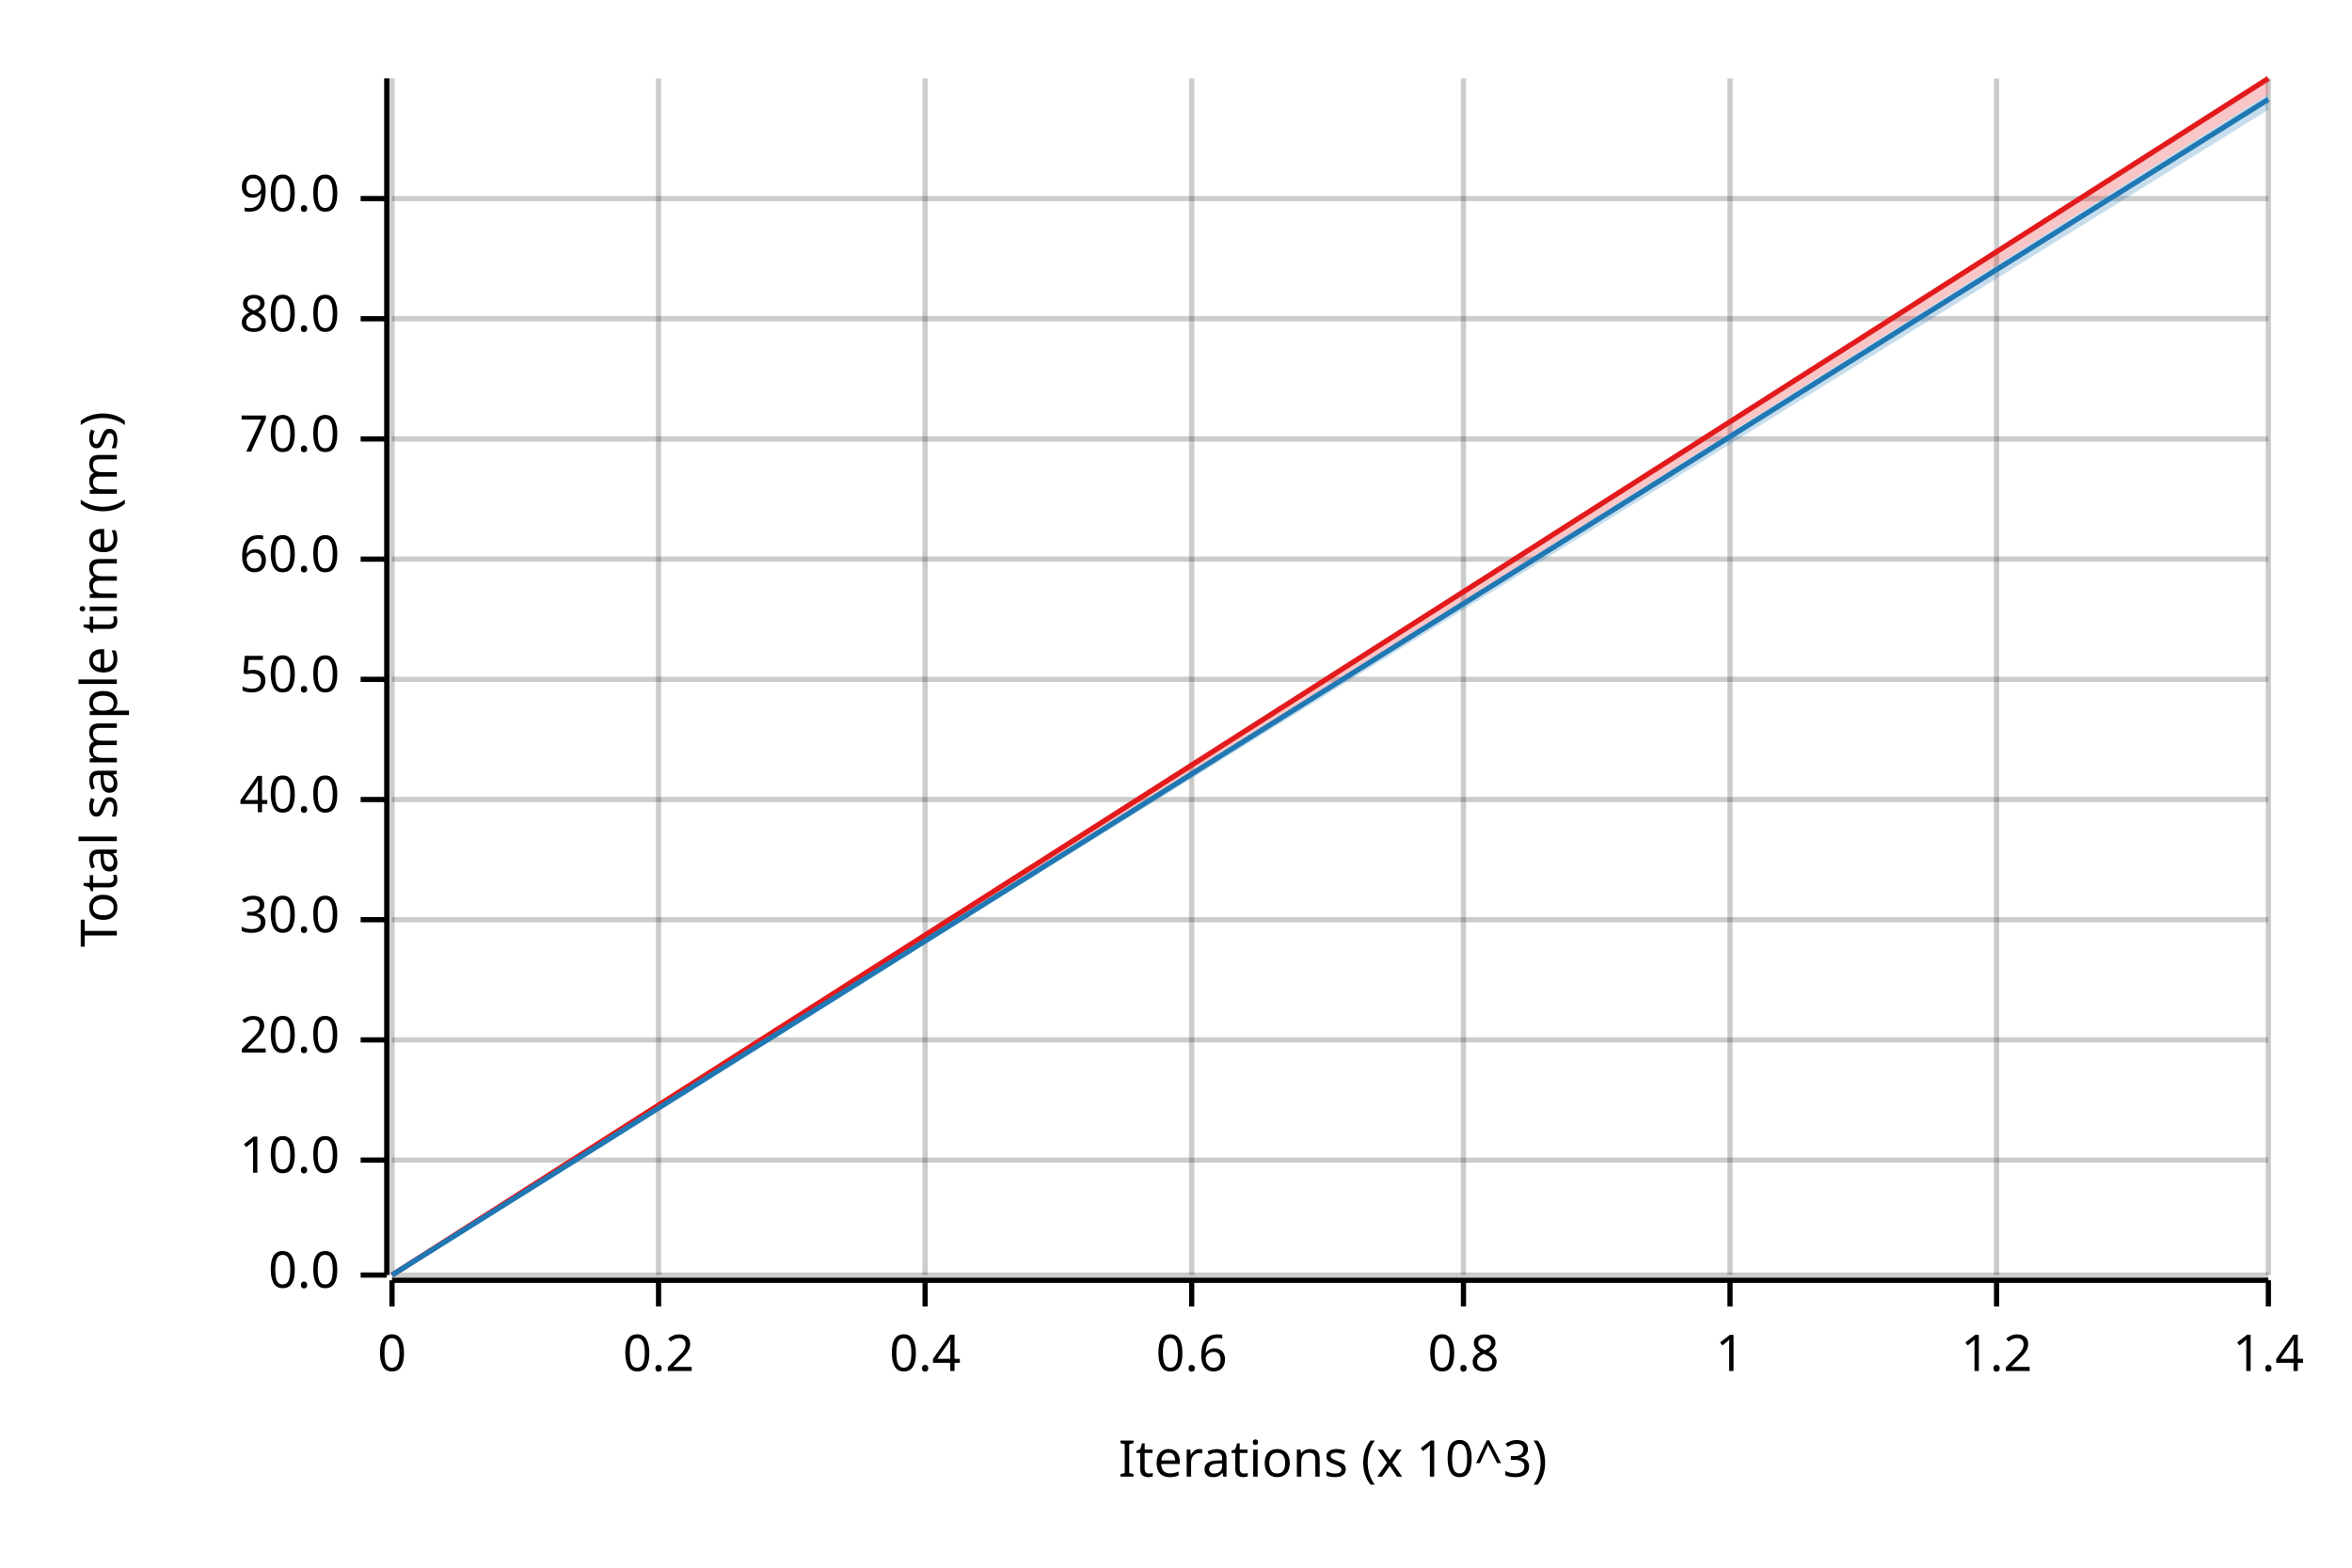
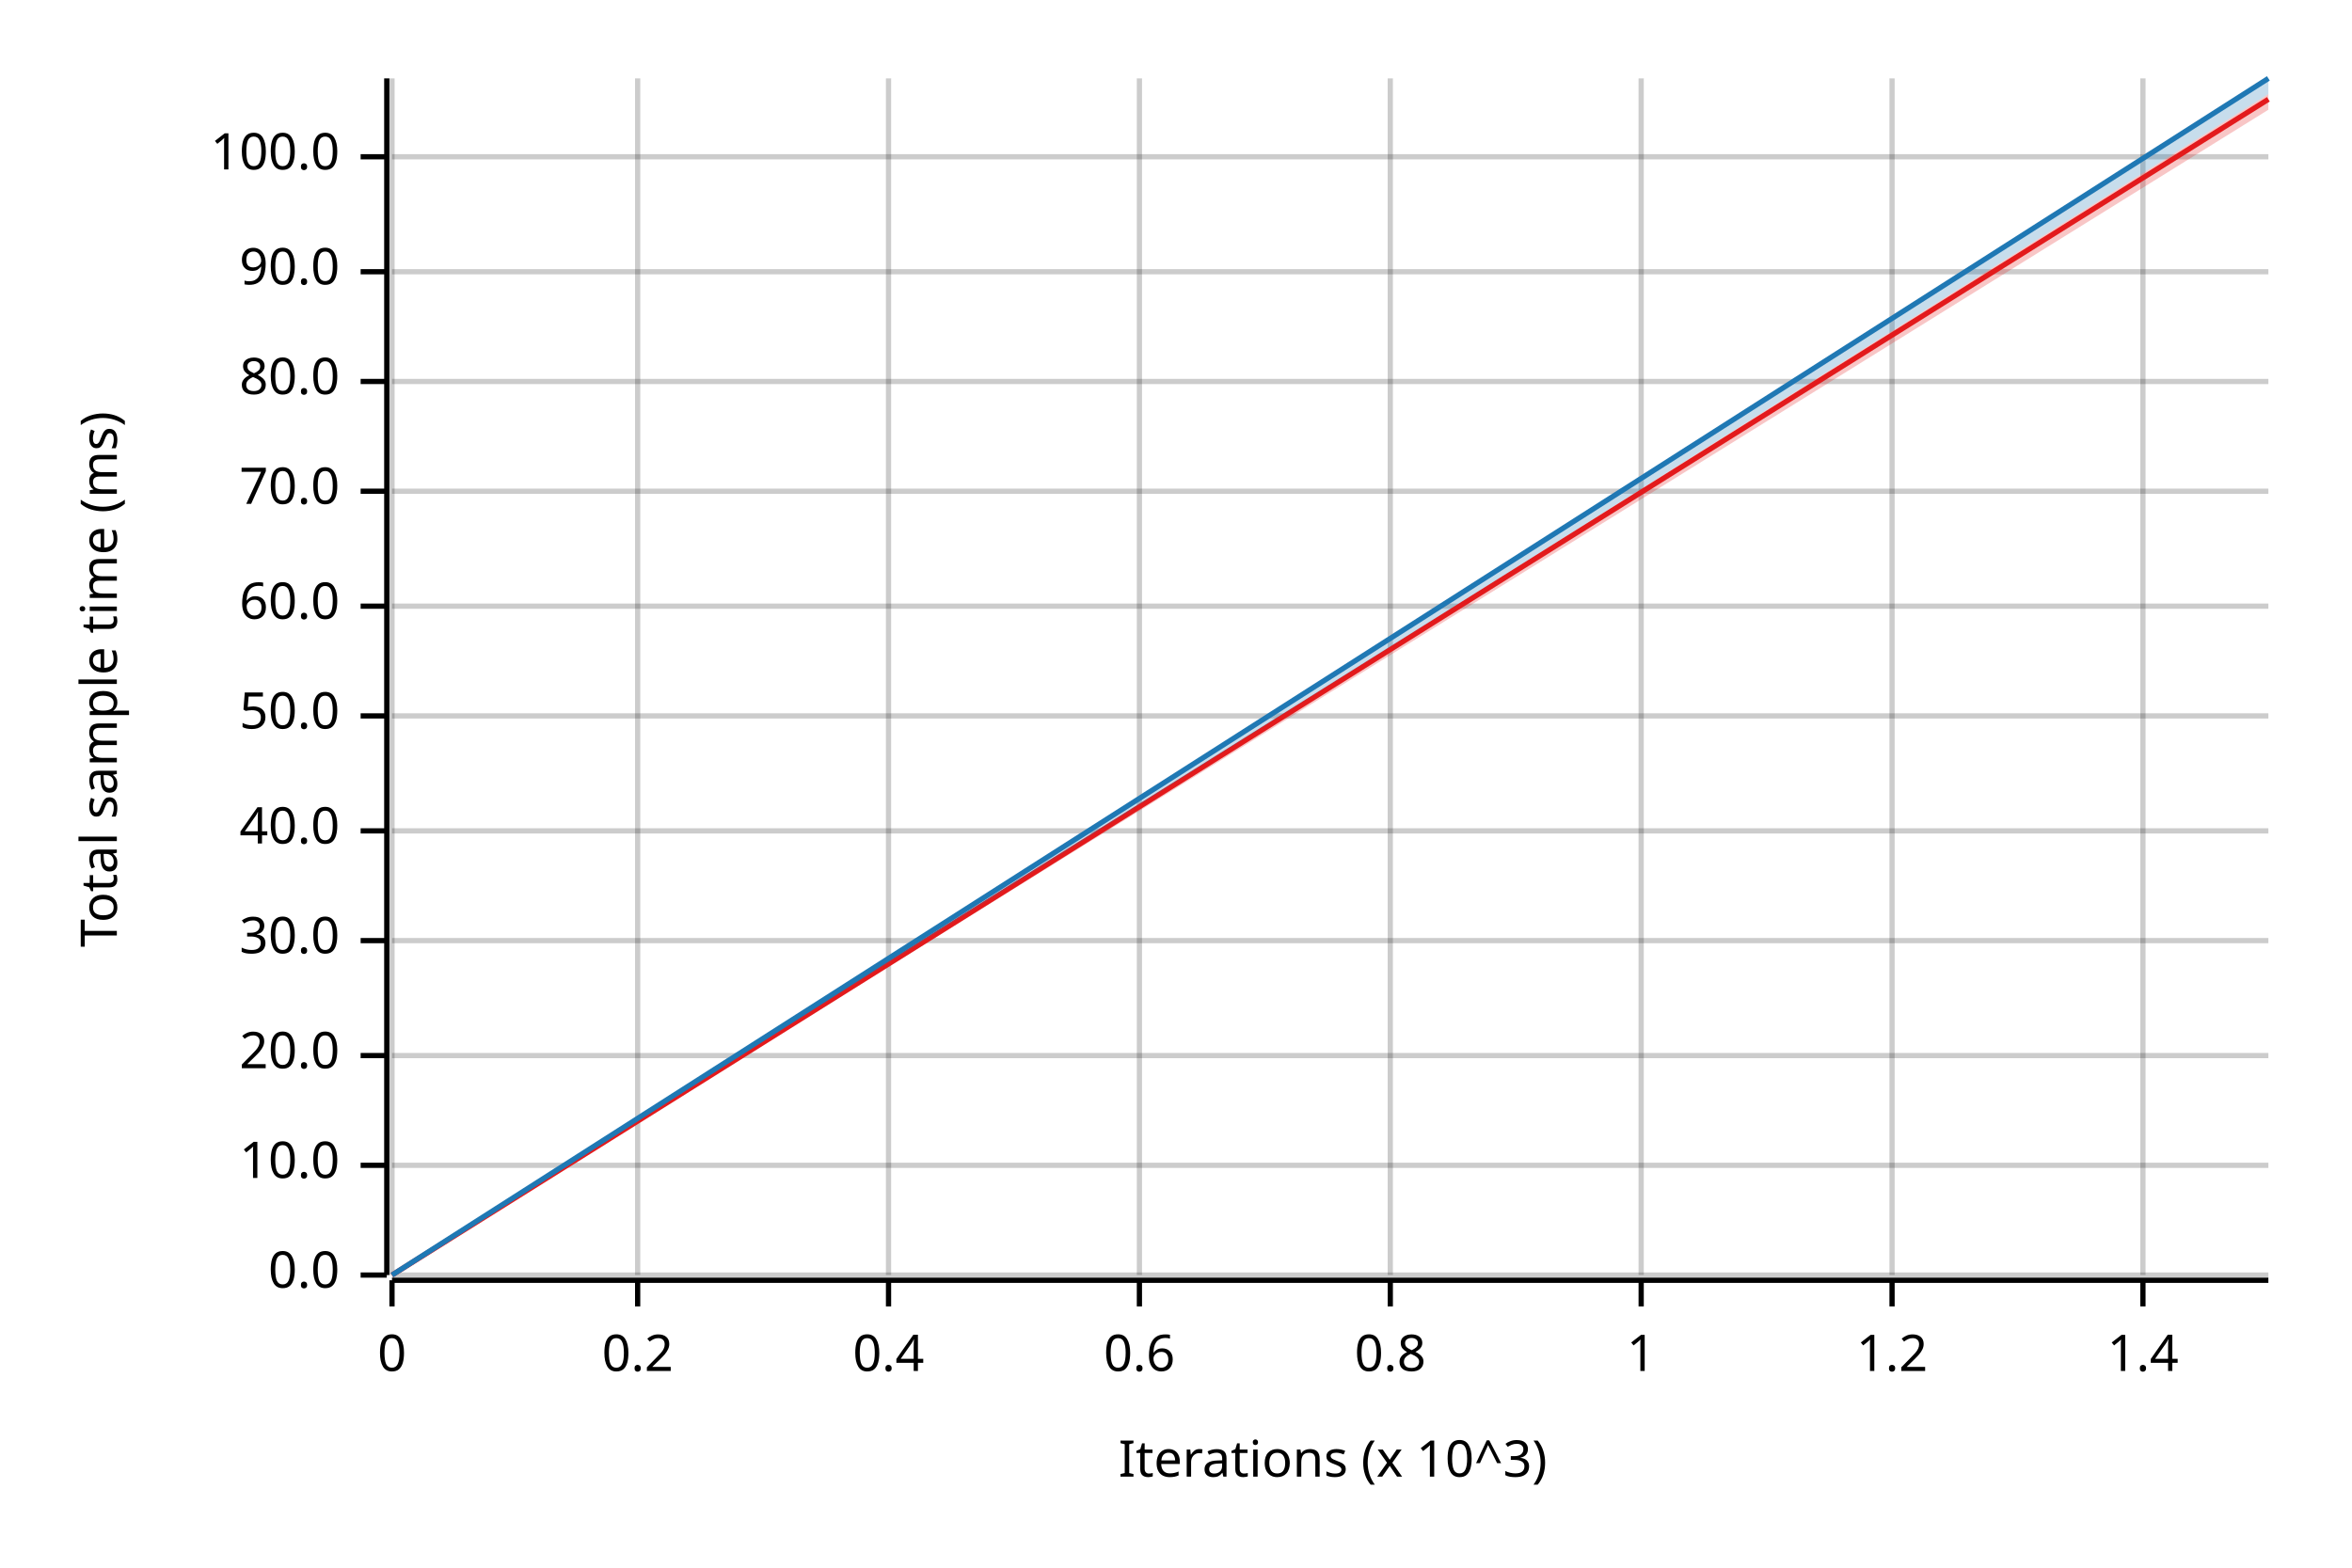
<svg xmlns="http://www.w3.org/2000/svg" width="450" height="300" viewBox="0 0 450 300">
  <text x="15" y="130" dy="0.76em" text-anchor="middle" font-family="sans-serif" font-size="9.677" opacity="1" fill="#000000" transform="rotate(270, 15, 130)">
Total sample time (ms)
</text>
  <text x="255" y="285" dy="-0.5ex" text-anchor="middle" font-family="sans-serif" font-size="9.677" opacity="1" fill="#000000">
Iterations (x 10^3)
</text>
  <line opacity="0.2" stroke="#000000" stroke-width="1" x1="75" y1="244" x2="75" y2="15" />
-   <line opacity="0.2" stroke="#000000" stroke-width="1" x1="126" y1="244" x2="126" y2="15" />
-   <line opacity="0.2" stroke="#000000" stroke-width="1" x1="177" y1="244" x2="177" y2="15" />
-   <line opacity="0.2" stroke="#000000" stroke-width="1" x1="228" y1="244" x2="228" y2="15" />
-   <line opacity="0.2" stroke="#000000" stroke-width="1" x1="280" y1="244" x2="280" y2="15" />
-   <line opacity="0.2" stroke="#000000" stroke-width="1" x1="331" y1="244" x2="331" y2="15" />
-   <line opacity="0.2" stroke="#000000" stroke-width="1" x1="382" y1="244" x2="382" y2="15" />
-   <line opacity="0.2" stroke="#000000" stroke-width="1" x1="434" y1="244" x2="434" y2="15" />
+   <line opacity="0.2" stroke="#000000" stroke-width="1" x1="122" y1="244" x2="122" y2="15" />
+   <line opacity="0.2" stroke="#000000" stroke-width="1" x1="170" y1="244" x2="170" y2="15" />
+   <line opacity="0.2" stroke="#000000" stroke-width="1" x1="218" y1="244" x2="218" y2="15" />
+   <line opacity="0.2" stroke="#000000" stroke-width="1" x1="266" y1="244" x2="266" y2="15" />
+   <line opacity="0.2" stroke="#000000" stroke-width="1" x1="314" y1="244" x2="314" y2="15" />
+   <line opacity="0.2" stroke="#000000" stroke-width="1" x1="362" y1="244" x2="362" y2="15" />
+   <line opacity="0.2" stroke="#000000" stroke-width="1" x1="410" y1="244" x2="410" y2="15" />
  <line opacity="0.2" stroke="#000000" stroke-width="1" x1="75" y1="244" x2="434" y2="244" />
-   <line opacity="0.2" stroke="#000000" stroke-width="1" x1="75" y1="222" x2="434" y2="222" />
-   <line opacity="0.2" stroke="#000000" stroke-width="1" x1="75" y1="199" x2="434" y2="199" />
-   <line opacity="0.2" stroke="#000000" stroke-width="1" x1="75" y1="176" x2="434" y2="176" />
-   <line opacity="0.2" stroke="#000000" stroke-width="1" x1="75" y1="153" x2="434" y2="153" />
-   <line opacity="0.2" stroke="#000000" stroke-width="1" x1="75" y1="130" x2="434" y2="130" />
-   <line opacity="0.2" stroke="#000000" stroke-width="1" x1="75" y1="107" x2="434" y2="107" />
-   <line opacity="0.2" stroke="#000000" stroke-width="1" x1="75" y1="84" x2="434" y2="84" />
-   <line opacity="0.2" stroke="#000000" stroke-width="1" x1="75" y1="61" x2="434" y2="61" />
-   <line opacity="0.2" stroke="#000000" stroke-width="1" x1="75" y1="38" x2="434" y2="38" />
+   <line opacity="0.2" stroke="#000000" stroke-width="1" x1="75" y1="223" x2="434" y2="223" />
+   <line opacity="0.2" stroke="#000000" stroke-width="1" x1="75" y1="202" x2="434" y2="202" />
+   <line opacity="0.2" stroke="#000000" stroke-width="1" x1="75" y1="180" x2="434" y2="180" />
+   <line opacity="0.2" stroke="#000000" stroke-width="1" x1="75" y1="159" x2="434" y2="159" />
+   <line opacity="0.2" stroke="#000000" stroke-width="1" x1="75" y1="137" x2="434" y2="137" />
+   <line opacity="0.2" stroke="#000000" stroke-width="1" x1="75" y1="116" x2="434" y2="116" />
+   <line opacity="0.2" stroke="#000000" stroke-width="1" x1="75" y1="94" x2="434" y2="94" />
+   <line opacity="0.2" stroke="#000000" stroke-width="1" x1="75" y1="73" x2="434" y2="73" />
+   <line opacity="0.2" stroke="#000000" stroke-width="1" x1="75" y1="52" x2="434" y2="52" />
+   <line opacity="0.2" stroke="#000000" stroke-width="1" x1="75" y1="30" x2="434" y2="30" />
  <polyline fill="none" opacity="1" stroke="#000000" stroke-width="1" points="74,15 74,244 " />
  <text x="65" y="244" dy="0.5ex" text-anchor="end" font-family="sans-serif" font-size="9.677" opacity="1" fill="#000000">
0.0
</text>
  <polyline fill="none" opacity="1" stroke="#000000" stroke-width="1" points="69,244 74,244 " />
-   <text x="65" y="222" dy="0.5ex" text-anchor="end" font-family="sans-serif" font-size="9.677" opacity="1" fill="#000000">
+   <text x="65" y="223" dy="0.5ex" text-anchor="end" font-family="sans-serif" font-size="9.677" opacity="1" fill="#000000">
10.0
</text>
-   <polyline fill="none" opacity="1" stroke="#000000" stroke-width="1" points="69,222 74,222 " />
-   <text x="65" y="199" dy="0.5ex" text-anchor="end" font-family="sans-serif" font-size="9.677" opacity="1" fill="#000000">
+   <polyline fill="none" opacity="1" stroke="#000000" stroke-width="1" points="69,223 74,223 " />
+   <text x="65" y="202" dy="0.5ex" text-anchor="end" font-family="sans-serif" font-size="9.677" opacity="1" fill="#000000">
20.0
</text>
-   <polyline fill="none" opacity="1" stroke="#000000" stroke-width="1" points="69,199 74,199 " />
-   <text x="65" y="176" dy="0.5ex" text-anchor="end" font-family="sans-serif" font-size="9.677" opacity="1" fill="#000000">
+   <polyline fill="none" opacity="1" stroke="#000000" stroke-width="1" points="69,202 74,202 " />
+   <text x="65" y="180" dy="0.5ex" text-anchor="end" font-family="sans-serif" font-size="9.677" opacity="1" fill="#000000">
30.0
</text>
-   <polyline fill="none" opacity="1" stroke="#000000" stroke-width="1" points="69,176 74,176 " />
-   <text x="65" y="153" dy="0.5ex" text-anchor="end" font-family="sans-serif" font-size="9.677" opacity="1" fill="#000000">
+   <polyline fill="none" opacity="1" stroke="#000000" stroke-width="1" points="69,180 74,180 " />
+   <text x="65" y="159" dy="0.5ex" text-anchor="end" font-family="sans-serif" font-size="9.677" opacity="1" fill="#000000">
40.0
</text>
-   <polyline fill="none" opacity="1" stroke="#000000" stroke-width="1" points="69,153 74,153 " />
-   <text x="65" y="130" dy="0.5ex" text-anchor="end" font-family="sans-serif" font-size="9.677" opacity="1" fill="#000000">
+   <polyline fill="none" opacity="1" stroke="#000000" stroke-width="1" points="69,159 74,159 " />
+   <text x="65" y="137" dy="0.5ex" text-anchor="end" font-family="sans-serif" font-size="9.677" opacity="1" fill="#000000">
50.0
</text>
-   <polyline fill="none" opacity="1" stroke="#000000" stroke-width="1" points="69,130 74,130 " />
-   <text x="65" y="107" dy="0.5ex" text-anchor="end" font-family="sans-serif" font-size="9.677" opacity="1" fill="#000000">
+   <polyline fill="none" opacity="1" stroke="#000000" stroke-width="1" points="69,137 74,137 " />
+   <text x="65" y="116" dy="0.5ex" text-anchor="end" font-family="sans-serif" font-size="9.677" opacity="1" fill="#000000">
60.0
</text>
-   <polyline fill="none" opacity="1" stroke="#000000" stroke-width="1" points="69,107 74,107 " />
-   <text x="65" y="84" dy="0.5ex" text-anchor="end" font-family="sans-serif" font-size="9.677" opacity="1" fill="#000000">
+   <polyline fill="none" opacity="1" stroke="#000000" stroke-width="1" points="69,116 74,116 " />
+   <text x="65" y="94" dy="0.5ex" text-anchor="end" font-family="sans-serif" font-size="9.677" opacity="1" fill="#000000">
70.0
</text>
-   <polyline fill="none" opacity="1" stroke="#000000" stroke-width="1" points="69,84 74,84 " />
-   <text x="65" y="61" dy="0.5ex" text-anchor="end" font-family="sans-serif" font-size="9.677" opacity="1" fill="#000000">
+   <polyline fill="none" opacity="1" stroke="#000000" stroke-width="1" points="69,94 74,94 " />
+   <text x="65" y="73" dy="0.5ex" text-anchor="end" font-family="sans-serif" font-size="9.677" opacity="1" fill="#000000">
80.0
</text>
-   <polyline fill="none" opacity="1" stroke="#000000" stroke-width="1" points="69,61 74,61 " />
-   <text x="65" y="38" dy="0.5ex" text-anchor="end" font-family="sans-serif" font-size="9.677" opacity="1" fill="#000000">
+   <polyline fill="none" opacity="1" stroke="#000000" stroke-width="1" points="69,73 74,73 " />
+   <text x="65" y="52" dy="0.5ex" text-anchor="end" font-family="sans-serif" font-size="9.677" opacity="1" fill="#000000">
90.0
</text>
-   <polyline fill="none" opacity="1" stroke="#000000" stroke-width="1" points="69,38 74,38 " />
+   <polyline fill="none" opacity="1" stroke="#000000" stroke-width="1" points="69,52 74,52 " />
+   <text x="65" y="30" dy="0.5ex" text-anchor="end" font-family="sans-serif" font-size="9.677" opacity="1" fill="#000000">
+ 100.0
+ </text>
+   <polyline fill="none" opacity="1" stroke="#000000" stroke-width="1" points="69,30 74,30 " />
  <polyline fill="none" opacity="1" stroke="#000000" stroke-width="1" points="75,245 434,245 " />
  <text x="75" y="255" dy="0.76em" text-anchor="middle" font-family="sans-serif" font-size="9.677" opacity="1" fill="#000000">
0
</text>
  <polyline fill="none" opacity="1" stroke="#000000" stroke-width="1" points="75,245 75,250 " />
-   <text x="126" y="255" dy="0.76em" text-anchor="middle" font-family="sans-serif" font-size="9.677" opacity="1" fill="#000000">
+   <text x="122" y="255" dy="0.76em" text-anchor="middle" font-family="sans-serif" font-size="9.677" opacity="1" fill="#000000">
0.2
</text>
-   <polyline fill="none" opacity="1" stroke="#000000" stroke-width="1" points="126,245 126,250 " />
-   <text x="177" y="255" dy="0.76em" text-anchor="middle" font-family="sans-serif" font-size="9.677" opacity="1" fill="#000000">
+   <polyline fill="none" opacity="1" stroke="#000000" stroke-width="1" points="122,245 122,250 " />
+   <text x="170" y="255" dy="0.76em" text-anchor="middle" font-family="sans-serif" font-size="9.677" opacity="1" fill="#000000">
0.4
</text>
-   <polyline fill="none" opacity="1" stroke="#000000" stroke-width="1" points="177,245 177,250 " />
-   <text x="228" y="255" dy="0.76em" text-anchor="middle" font-family="sans-serif" font-size="9.677" opacity="1" fill="#000000">
+   <polyline fill="none" opacity="1" stroke="#000000" stroke-width="1" points="170,245 170,250 " />
+   <text x="218" y="255" dy="0.76em" text-anchor="middle" font-family="sans-serif" font-size="9.677" opacity="1" fill="#000000">
0.6
</text>
-   <polyline fill="none" opacity="1" stroke="#000000" stroke-width="1" points="228,245 228,250 " />
-   <text x="280" y="255" dy="0.76em" text-anchor="middle" font-family="sans-serif" font-size="9.677" opacity="1" fill="#000000">
+   <polyline fill="none" opacity="1" stroke="#000000" stroke-width="1" points="218,245 218,250 " />
+   <text x="266" y="255" dy="0.76em" text-anchor="middle" font-family="sans-serif" font-size="9.677" opacity="1" fill="#000000">
0.8
</text>
-   <polyline fill="none" opacity="1" stroke="#000000" stroke-width="1" points="280,245 280,250 " />
-   <text x="331" y="255" dy="0.76em" text-anchor="middle" font-family="sans-serif" font-size="9.677" opacity="1" fill="#000000">
+   <polyline fill="none" opacity="1" stroke="#000000" stroke-width="1" points="266,245 266,250 " />
+   <text x="314" y="255" dy="0.76em" text-anchor="middle" font-family="sans-serif" font-size="9.677" opacity="1" fill="#000000">
1
</text>
-   <polyline fill="none" opacity="1" stroke="#000000" stroke-width="1" points="331,245 331,250 " />
-   <text x="382" y="255" dy="0.76em" text-anchor="middle" font-family="sans-serif" font-size="9.677" opacity="1" fill="#000000">
+   <polyline fill="none" opacity="1" stroke="#000000" stroke-width="1" points="314,245 314,250 " />
+   <text x="362" y="255" dy="0.76em" text-anchor="middle" font-family="sans-serif" font-size="9.677" opacity="1" fill="#000000">
1.2
</text>
-   <polyline fill="none" opacity="1" stroke="#000000" stroke-width="1" points="382,245 382,250 " />
-   <text x="434" y="255" dy="0.76em" text-anchor="middle" font-family="sans-serif" font-size="9.677" opacity="1" fill="#000000">
+   <polyline fill="none" opacity="1" stroke="#000000" stroke-width="1" points="362,245 362,250 " />
+   <text x="410" y="255" dy="0.76em" text-anchor="middle" font-family="sans-serif" font-size="9.677" opacity="1" fill="#000000">
1.4
</text>
-   <polyline fill="none" opacity="1" stroke="#000000" stroke-width="1" points="434,245 434,250 " />
-   <polyline fill="none" opacity="1" stroke="#E31A1C" stroke-width="1" points="75,244 434,15 " />
-   <polygon opacity="0.25" fill="#E31A1C" points="75,244 434,18 434,15 " />
-   <polyline fill="none" opacity="1" stroke="#1F78B4" stroke-width="1" points="75,244 434,19 " />
-   <polygon opacity="0.25" fill="#1F78B4" points="75,244 434,21 434,18 " />
+   <polyline fill="none" opacity="1" stroke="#000000" stroke-width="1" points="410,245 410,250 " />
+   <polyline fill="none" opacity="1" stroke="#E31A1C" stroke-width="1" points="75,244 434,19 " />
+   <polygon opacity="0.25" fill="#E31A1C" points="75,244 434,21 434,18 " />
+   <polyline fill="none" opacity="1" stroke="#1F78B4" stroke-width="1" points="75,244 434,15 " />
+   <polygon opacity="0.25" fill="#1F78B4" points="75,244 434,18 434,15 " />
</svg>
